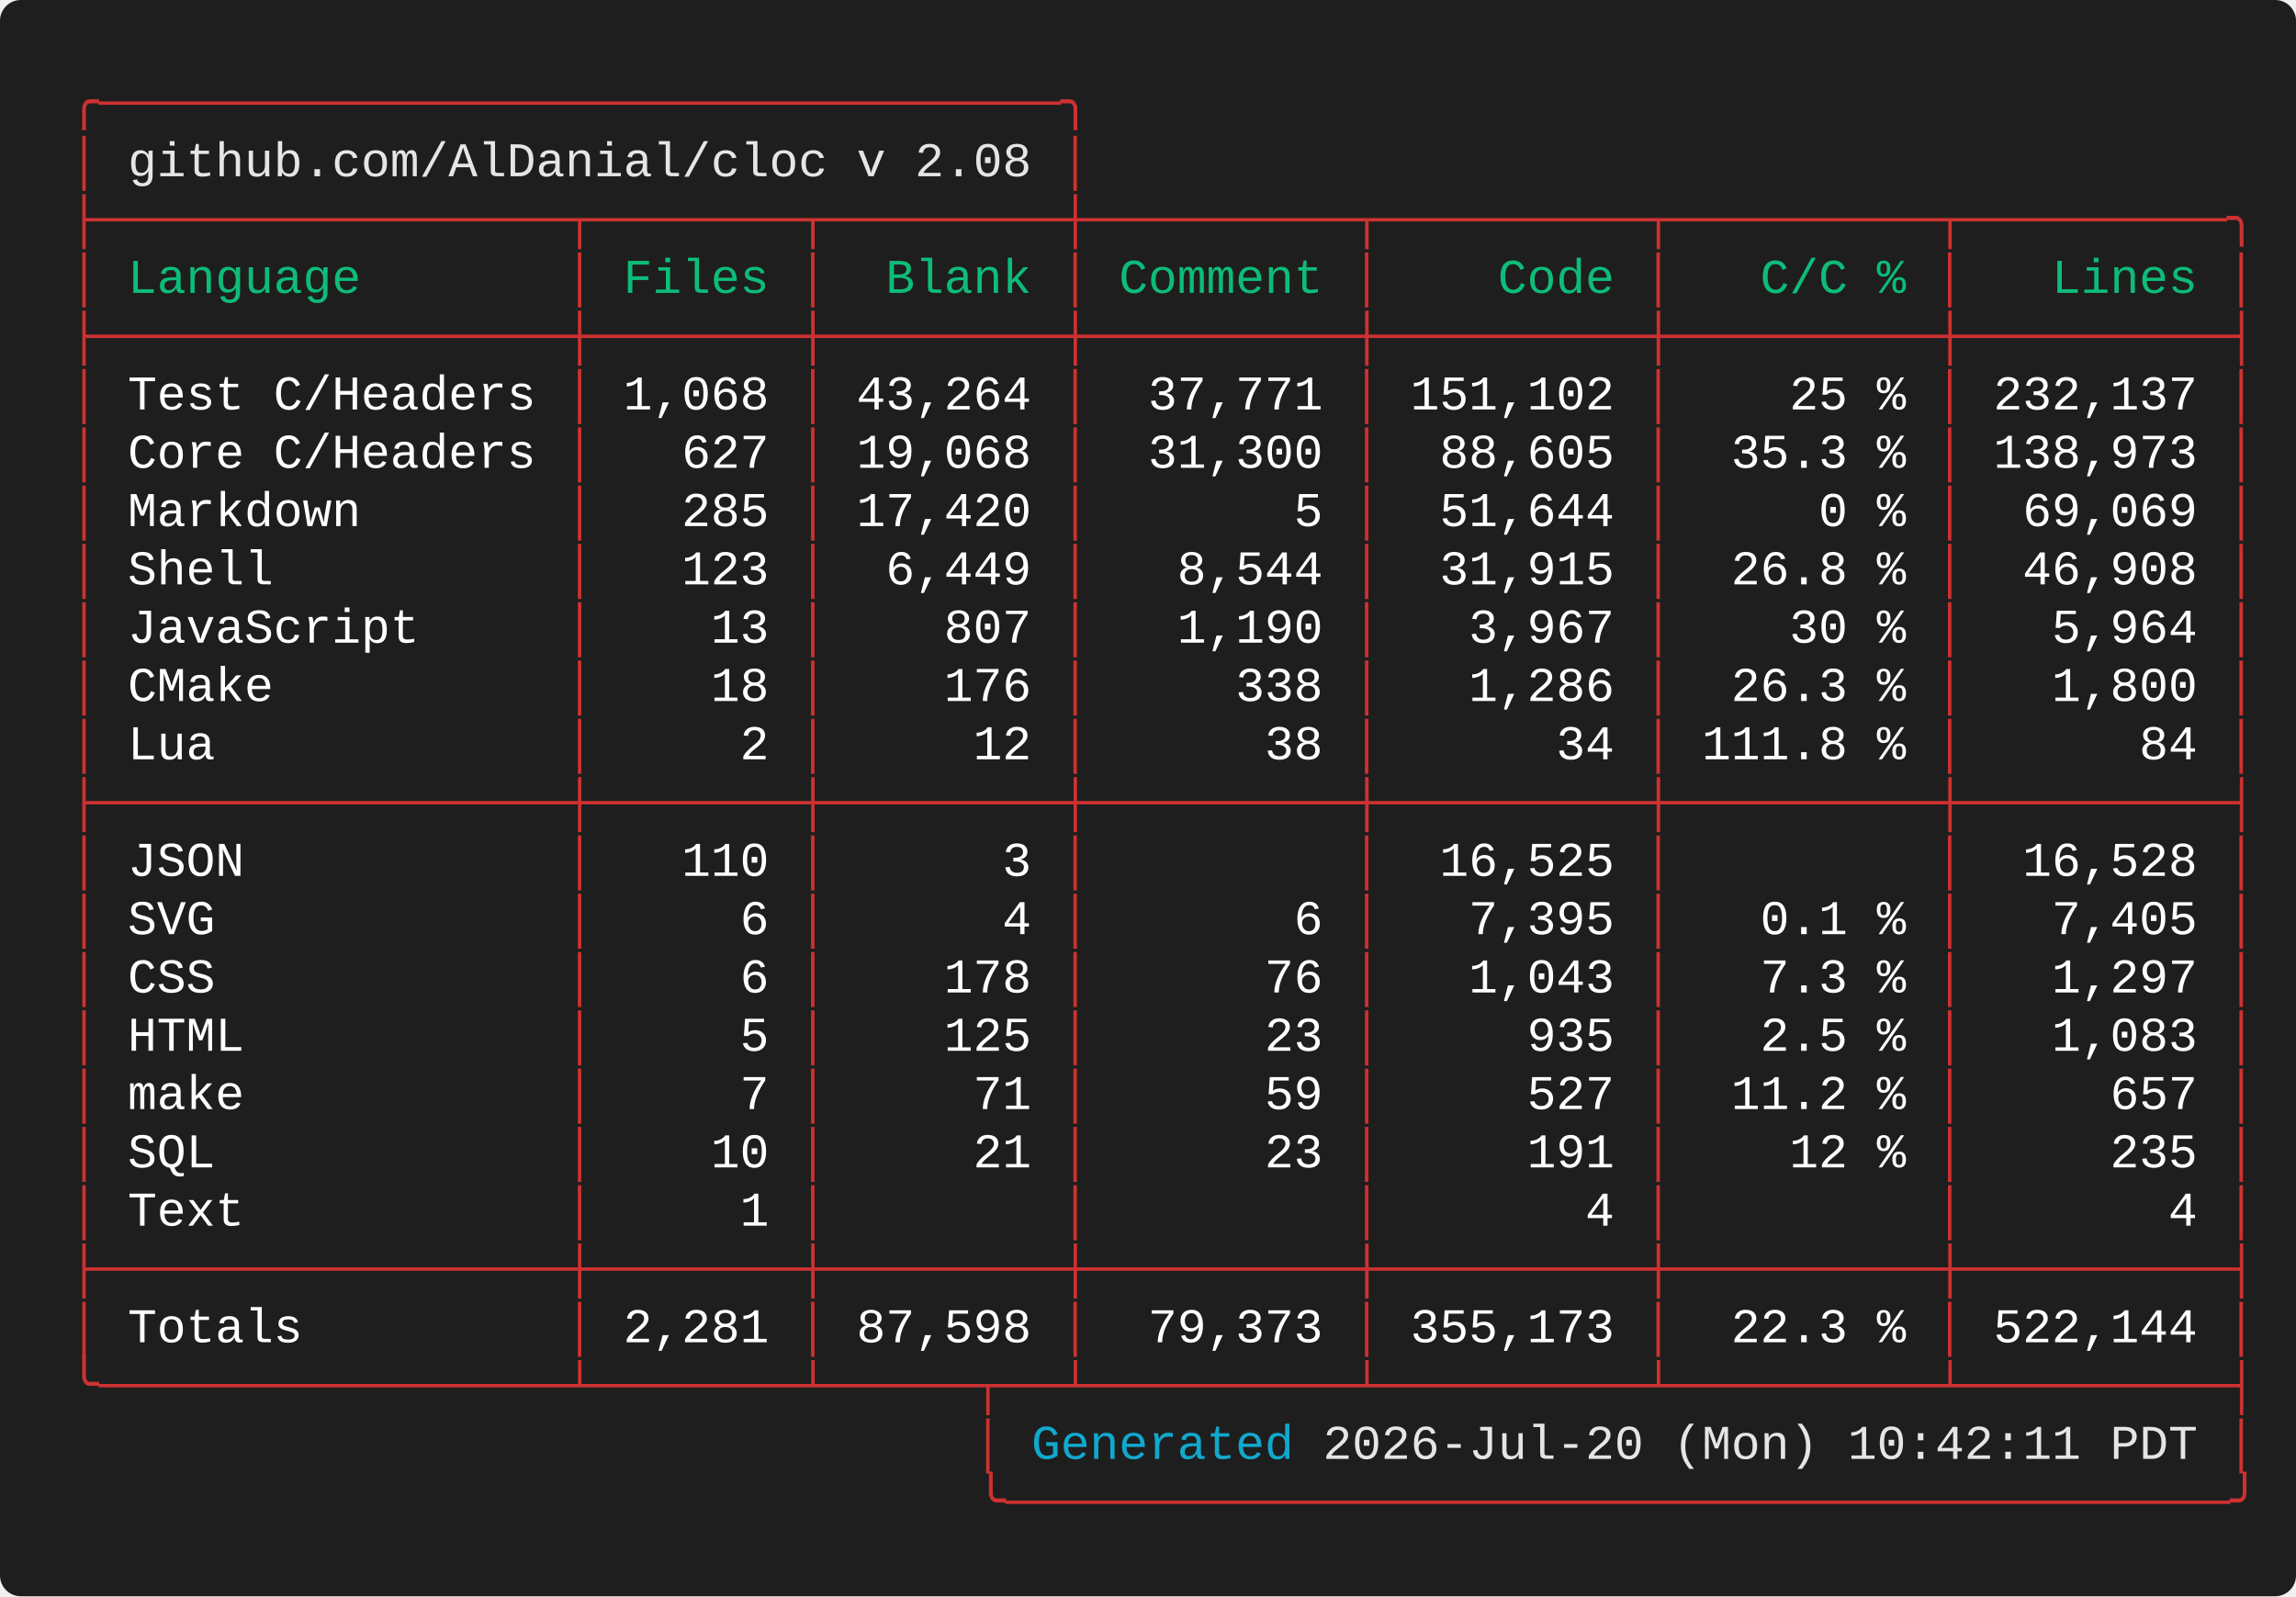
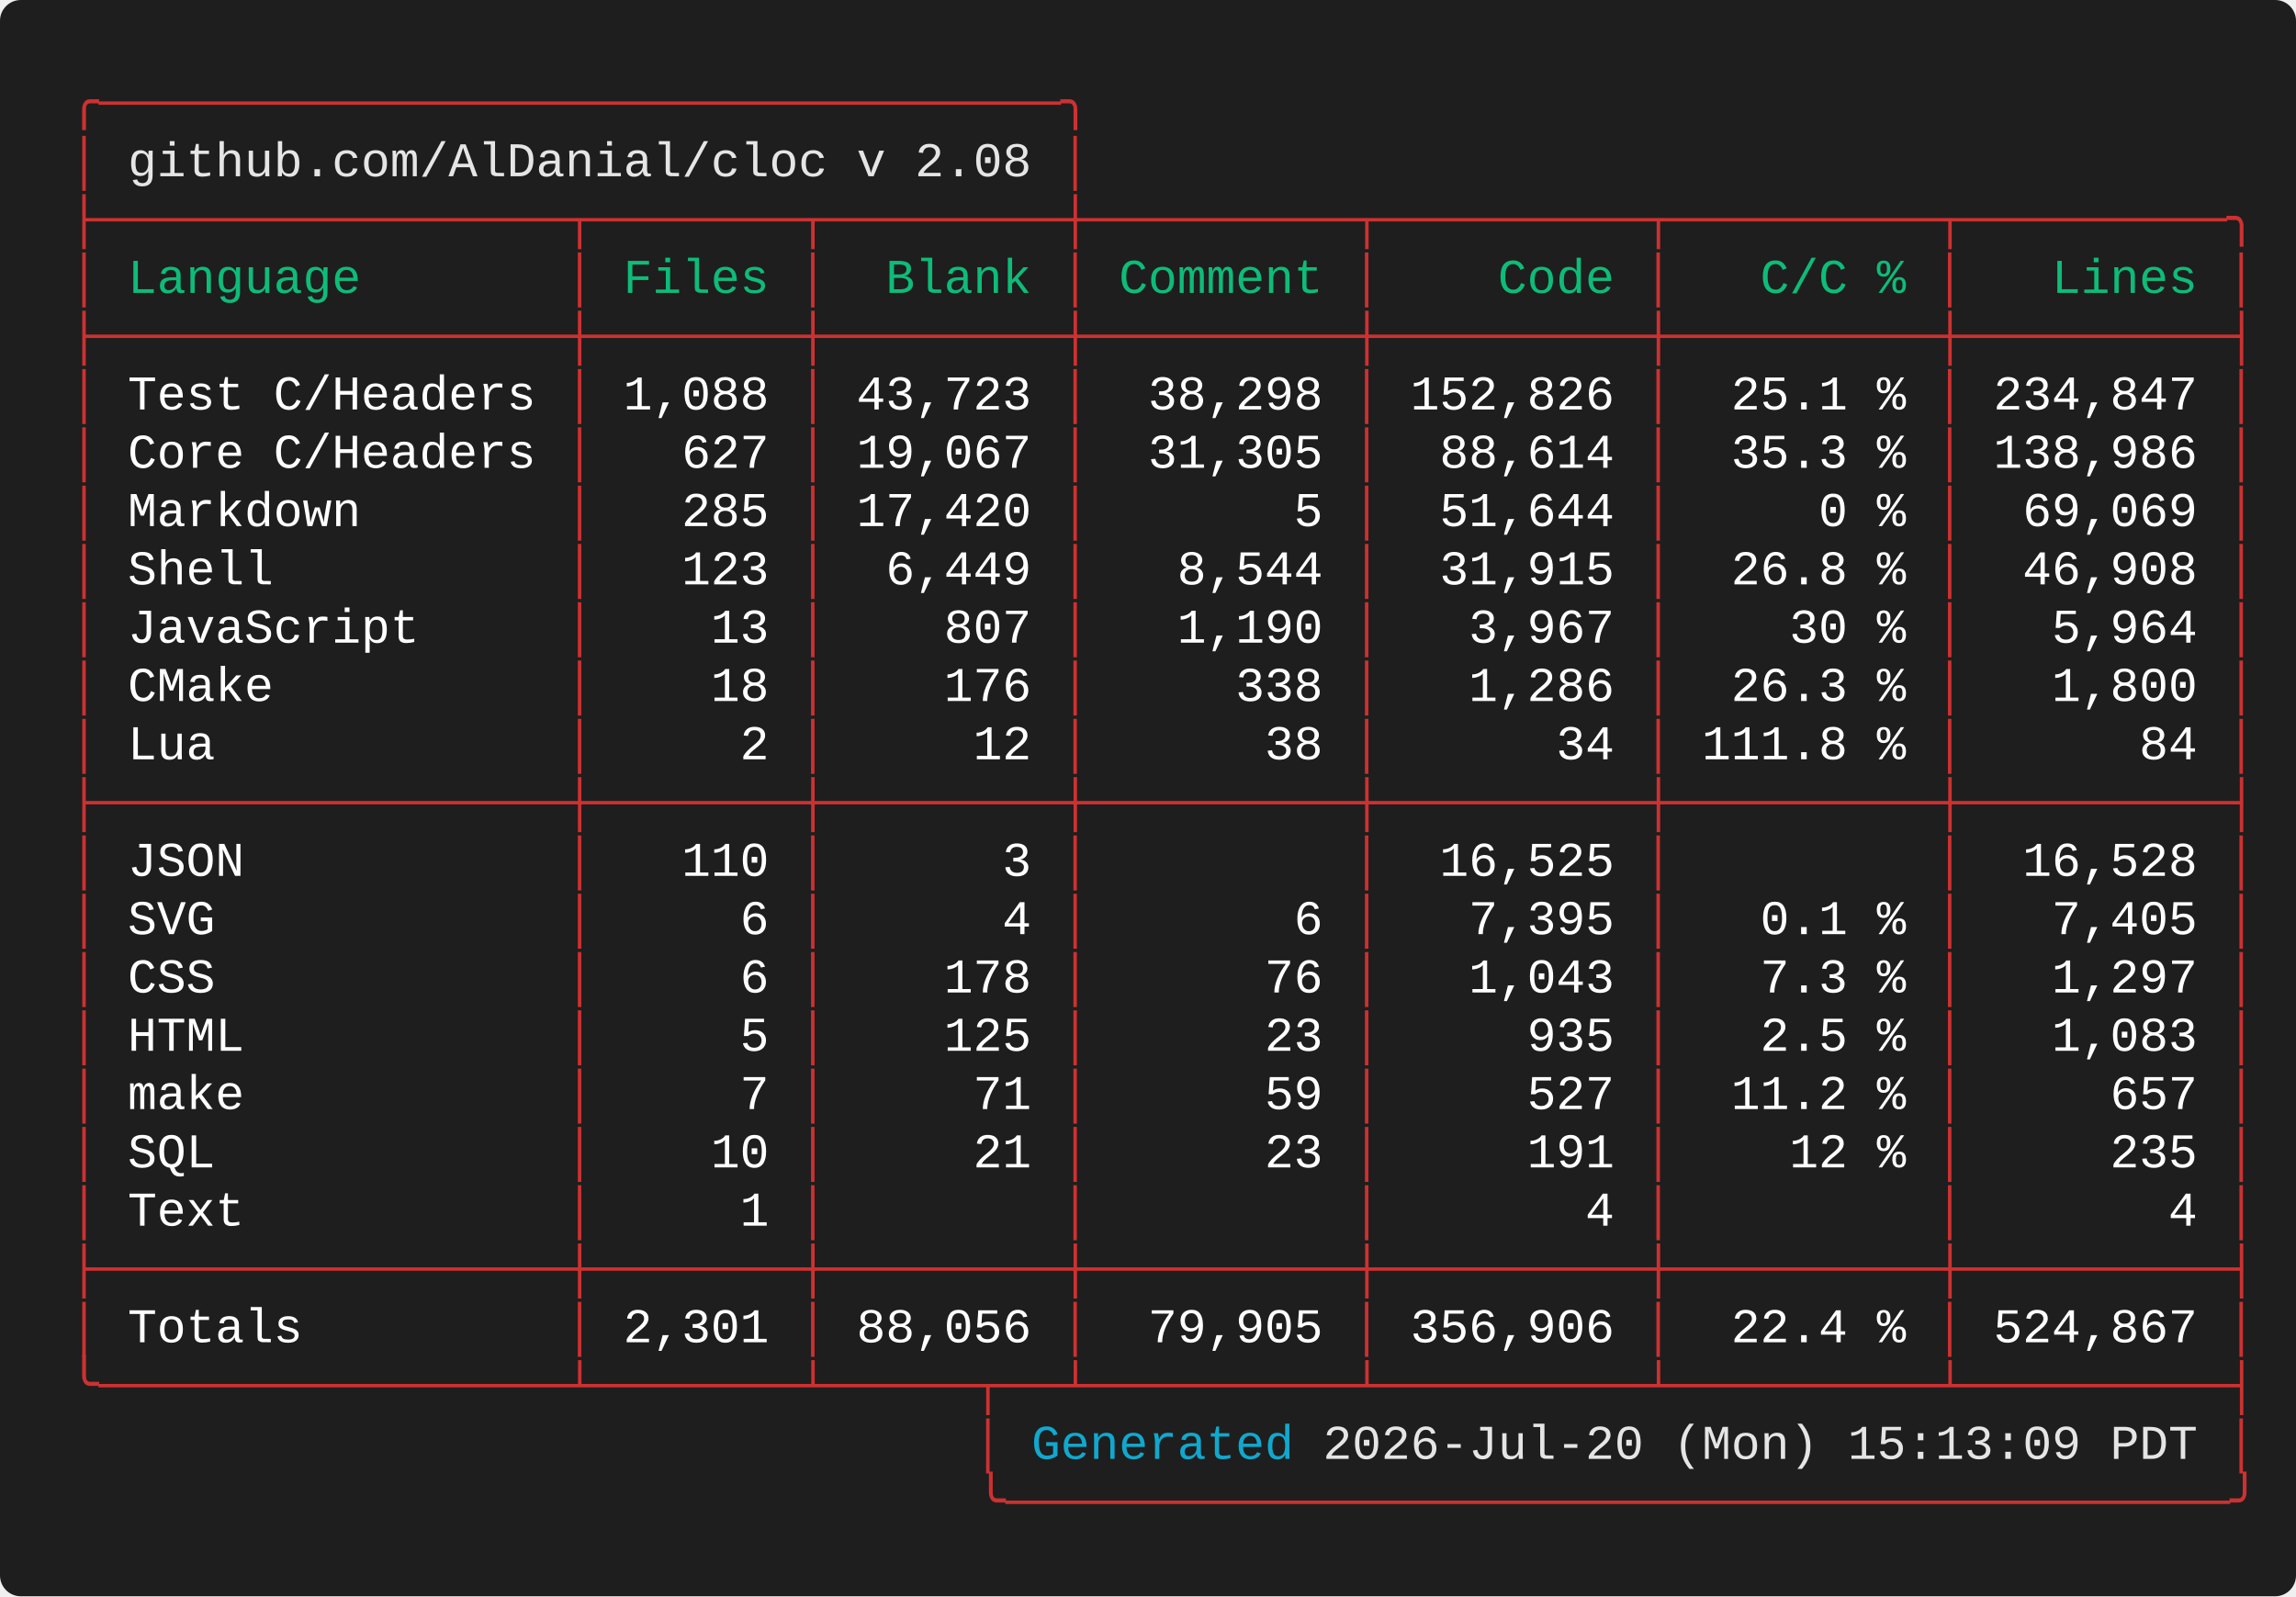
<svg xmlns="http://www.w3.org/2000/svg" width="661.60" height="460.00" viewBox="0 0 661.60 460.00">
  <defs>
    <style type="text/css">.terminal-text { font-family: 'Vanadium Mono Semi-Extended', 'Consolas', 'Monaco', 'Courier New', monospace; }</style>
  </defs>
  <rect width="100%" height="100%" fill="#1e1e1e" rx="6" />
  <text x="20.00" y="34.00" font-size="14" class="terminal-text" xml:space="preserve" textLength="294.00" lengthAdjust="spacingAndGlyphs" fill="#cd3131">╭─────────────────────────────────╮</text>
  <text x="20.00" y="50.80" font-size="14" class="terminal-text" xml:space="preserve" textLength="16.80" lengthAdjust="spacingAndGlyphs" fill="#cd3131">│ </text>
  <text x="36.80" y="50.80" font-size="14" class="terminal-text" xml:space="preserve" textLength="260.40" lengthAdjust="spacingAndGlyphs" fill="#e5e5e5">github.com/AlDanial/cloc v 2.08</text>
  <text x="297.20" y="50.80" font-size="14" class="terminal-text" xml:space="preserve" textLength="8.40" lengthAdjust="spacingAndGlyphs" fill="#ffffff"> </text>
  <text x="305.60" y="50.80" font-size="14" class="terminal-text" xml:space="preserve" textLength="8.40" lengthAdjust="spacingAndGlyphs" fill="#cd3131">│</text>
  <text x="20.00" y="67.60" font-size="14" class="terminal-text" xml:space="preserve" textLength="630.00" lengthAdjust="spacingAndGlyphs" fill="#cd3131">├────────────────┬───────┬────────┼─────────┬─────────┬─────────┬─────────╮</text>
  <text x="20.00" y="84.40" font-size="14" class="terminal-text" xml:space="preserve" textLength="8.40" lengthAdjust="spacingAndGlyphs" fill="#cd3131">│</text>
  <text x="28.40" y="84.40" font-size="14" class="terminal-text" xml:space="preserve" textLength="134.40" lengthAdjust="spacingAndGlyphs" fill="#0dbc79"> Language       </text>
  <text x="162.80" y="84.40" font-size="14" class="terminal-text" xml:space="preserve" textLength="8.40" lengthAdjust="spacingAndGlyphs" fill="#cd3131">│</text>
  <text x="171.20" y="84.40" font-size="14" class="terminal-text" xml:space="preserve" textLength="58.80" lengthAdjust="spacingAndGlyphs" fill="#0dbc79"> Files </text>
  <text x="230.00" y="84.40" font-size="14" class="terminal-text" xml:space="preserve" textLength="8.40" lengthAdjust="spacingAndGlyphs" fill="#cd3131">│</text>
  <text x="238.40" y="84.40" font-size="14" class="terminal-text" xml:space="preserve" textLength="67.20" lengthAdjust="spacingAndGlyphs" fill="#0dbc79">  Blank </text>
  <text x="305.60" y="84.40" font-size="14" class="terminal-text" xml:space="preserve" textLength="8.40" lengthAdjust="spacingAndGlyphs" fill="#cd3131">│</text>
  <text x="314.00" y="84.40" font-size="14" class="terminal-text" xml:space="preserve" textLength="75.60" lengthAdjust="spacingAndGlyphs" fill="#0dbc79"> Comment </text>
  <text x="389.60" y="84.40" font-size="14" class="terminal-text" xml:space="preserve" textLength="8.40" lengthAdjust="spacingAndGlyphs" fill="#cd3131">│</text>
  <text x="398.00" y="84.40" font-size="14" class="terminal-text" xml:space="preserve" textLength="75.60" lengthAdjust="spacingAndGlyphs" fill="#0dbc79">    Code </text>
  <text x="473.60" y="84.40" font-size="14" class="terminal-text" xml:space="preserve" textLength="8.40" lengthAdjust="spacingAndGlyphs" fill="#cd3131">│</text>
  <text x="482.00" y="84.40" font-size="14" class="terminal-text" xml:space="preserve" textLength="75.60" lengthAdjust="spacingAndGlyphs" fill="#0dbc79">   C/C % </text>
  <text x="557.60" y="84.40" font-size="14" class="terminal-text" xml:space="preserve" textLength="8.40" lengthAdjust="spacingAndGlyphs" fill="#cd3131">│</text>
  <text x="566.00" y="84.40" font-size="14" class="terminal-text" xml:space="preserve" textLength="75.60" lengthAdjust="spacingAndGlyphs" fill="#0dbc79">   Lines </text>
  <text x="641.60" y="84.40" font-size="14" class="terminal-text" xml:space="preserve" textLength="8.40" lengthAdjust="spacingAndGlyphs" fill="#cd3131">│</text>
  <text x="20.00" y="101.20" font-size="14" class="terminal-text" xml:space="preserve" textLength="630.00" lengthAdjust="spacingAndGlyphs" fill="#cd3131">├────────────────┼───────┼────────┼─────────┼─────────┼─────────┼─────────┤</text>
  <text x="20.00" y="118.00" font-size="14" class="terminal-text" xml:space="preserve" textLength="8.40" lengthAdjust="spacingAndGlyphs" fill="#cd3131">│</text>
  <text x="28.40" y="118.00" font-size="14" class="terminal-text" xml:space="preserve" textLength="134.40" lengthAdjust="spacingAndGlyphs" fill="#ffffff"> Test C/Headers </text>
  <text x="162.80" y="118.00" font-size="14" class="terminal-text" xml:space="preserve" textLength="8.40" lengthAdjust="spacingAndGlyphs" fill="#cd3131">│</text>
-   <text x="171.20" y="118.00" font-size="14" class="terminal-text" xml:space="preserve" textLength="58.80" lengthAdjust="spacingAndGlyphs" fill="#ffffff"> 1,068 </text>
+   <text x="171.20" y="118.00" font-size="14" class="terminal-text" xml:space="preserve" textLength="58.80" lengthAdjust="spacingAndGlyphs" fill="#ffffff"> 1,088 </text>
  <text x="230.00" y="118.00" font-size="14" class="terminal-text" xml:space="preserve" textLength="8.40" lengthAdjust="spacingAndGlyphs" fill="#cd3131">│</text>
-   <text x="238.40" y="118.00" font-size="14" class="terminal-text" xml:space="preserve" textLength="67.20" lengthAdjust="spacingAndGlyphs" fill="#ffffff"> 43,264 </text>
+   <text x="238.40" y="118.00" font-size="14" class="terminal-text" xml:space="preserve" textLength="67.20" lengthAdjust="spacingAndGlyphs" fill="#ffffff"> 43,723 </text>
  <text x="305.60" y="118.00" font-size="14" class="terminal-text" xml:space="preserve" textLength="8.40" lengthAdjust="spacingAndGlyphs" fill="#cd3131">│</text>
-   <text x="314.00" y="118.00" font-size="14" class="terminal-text" xml:space="preserve" textLength="75.60" lengthAdjust="spacingAndGlyphs" fill="#ffffff">  37,771 </text>
+   <text x="314.00" y="118.00" font-size="14" class="terminal-text" xml:space="preserve" textLength="75.60" lengthAdjust="spacingAndGlyphs" fill="#ffffff">  38,298 </text>
  <text x="389.60" y="118.00" font-size="14" class="terminal-text" xml:space="preserve" textLength="8.40" lengthAdjust="spacingAndGlyphs" fill="#cd3131">│</text>
-   <text x="398.00" y="118.00" font-size="14" class="terminal-text" xml:space="preserve" textLength="75.60" lengthAdjust="spacingAndGlyphs" fill="#ffffff"> 151,102 </text>
+   <text x="398.00" y="118.00" font-size="14" class="terminal-text" xml:space="preserve" textLength="75.60" lengthAdjust="spacingAndGlyphs" fill="#ffffff"> 152,826 </text>
  <text x="473.60" y="118.00" font-size="14" class="terminal-text" xml:space="preserve" textLength="8.40" lengthAdjust="spacingAndGlyphs" fill="#cd3131">│</text>
-   <text x="482.00" y="118.00" font-size="14" class="terminal-text" xml:space="preserve" textLength="75.60" lengthAdjust="spacingAndGlyphs" fill="#ffffff">    25 % </text>
+   <text x="482.00" y="118.00" font-size="14" class="terminal-text" xml:space="preserve" textLength="75.60" lengthAdjust="spacingAndGlyphs" fill="#ffffff">  25.1 % </text>
  <text x="557.60" y="118.00" font-size="14" class="terminal-text" xml:space="preserve" textLength="8.40" lengthAdjust="spacingAndGlyphs" fill="#cd3131">│</text>
-   <text x="566.00" y="118.00" font-size="14" class="terminal-text" xml:space="preserve" textLength="75.60" lengthAdjust="spacingAndGlyphs" fill="#ffffff"> 232,137 </text>
+   <text x="566.00" y="118.00" font-size="14" class="terminal-text" xml:space="preserve" textLength="75.60" lengthAdjust="spacingAndGlyphs" fill="#ffffff"> 234,847 </text>
  <text x="641.60" y="118.00" font-size="14" class="terminal-text" xml:space="preserve" textLength="8.40" lengthAdjust="spacingAndGlyphs" fill="#cd3131">│</text>
  <text x="20.00" y="134.80" font-size="14" class="terminal-text" xml:space="preserve" textLength="8.40" lengthAdjust="spacingAndGlyphs" fill="#cd3131">│</text>
  <text x="28.40" y="134.80" font-size="14" class="terminal-text" xml:space="preserve" textLength="134.40" lengthAdjust="spacingAndGlyphs" fill="#ffffff"> Core C/Headers </text>
  <text x="162.80" y="134.80" font-size="14" class="terminal-text" xml:space="preserve" textLength="8.40" lengthAdjust="spacingAndGlyphs" fill="#cd3131">│</text>
  <text x="171.20" y="134.80" font-size="14" class="terminal-text" xml:space="preserve" textLength="58.80" lengthAdjust="spacingAndGlyphs" fill="#ffffff">   627 </text>
  <text x="230.00" y="134.80" font-size="14" class="terminal-text" xml:space="preserve" textLength="8.40" lengthAdjust="spacingAndGlyphs" fill="#cd3131">│</text>
-   <text x="238.40" y="134.80" font-size="14" class="terminal-text" xml:space="preserve" textLength="67.20" lengthAdjust="spacingAndGlyphs" fill="#ffffff"> 19,068 </text>
+   <text x="238.40" y="134.80" font-size="14" class="terminal-text" xml:space="preserve" textLength="67.20" lengthAdjust="spacingAndGlyphs" fill="#ffffff"> 19,067 </text>
  <text x="305.60" y="134.80" font-size="14" class="terminal-text" xml:space="preserve" textLength="8.40" lengthAdjust="spacingAndGlyphs" fill="#cd3131">│</text>
-   <text x="314.00" y="134.80" font-size="14" class="terminal-text" xml:space="preserve" textLength="75.60" lengthAdjust="spacingAndGlyphs" fill="#ffffff">  31,300 </text>
+   <text x="314.00" y="134.80" font-size="14" class="terminal-text" xml:space="preserve" textLength="75.60" lengthAdjust="spacingAndGlyphs" fill="#ffffff">  31,305 </text>
  <text x="389.60" y="134.80" font-size="14" class="terminal-text" xml:space="preserve" textLength="8.40" lengthAdjust="spacingAndGlyphs" fill="#cd3131">│</text>
-   <text x="398.00" y="134.80" font-size="14" class="terminal-text" xml:space="preserve" textLength="75.60" lengthAdjust="spacingAndGlyphs" fill="#ffffff">  88,605 </text>
+   <text x="398.00" y="134.80" font-size="14" class="terminal-text" xml:space="preserve" textLength="75.60" lengthAdjust="spacingAndGlyphs" fill="#ffffff">  88,614 </text>
  <text x="473.60" y="134.80" font-size="14" class="terminal-text" xml:space="preserve" textLength="8.40" lengthAdjust="spacingAndGlyphs" fill="#cd3131">│</text>
  <text x="482.00" y="134.80" font-size="14" class="terminal-text" xml:space="preserve" textLength="75.60" lengthAdjust="spacingAndGlyphs" fill="#ffffff">  35.3 % </text>
  <text x="557.60" y="134.80" font-size="14" class="terminal-text" xml:space="preserve" textLength="8.40" lengthAdjust="spacingAndGlyphs" fill="#cd3131">│</text>
-   <text x="566.00" y="134.80" font-size="14" class="terminal-text" xml:space="preserve" textLength="75.60" lengthAdjust="spacingAndGlyphs" fill="#ffffff"> 138,973 </text>
+   <text x="566.00" y="134.80" font-size="14" class="terminal-text" xml:space="preserve" textLength="75.60" lengthAdjust="spacingAndGlyphs" fill="#ffffff"> 138,986 </text>
  <text x="641.60" y="134.80" font-size="14" class="terminal-text" xml:space="preserve" textLength="8.40" lengthAdjust="spacingAndGlyphs" fill="#cd3131">│</text>
  <text x="20.00" y="151.60" font-size="14" class="terminal-text" xml:space="preserve" textLength="8.40" lengthAdjust="spacingAndGlyphs" fill="#cd3131">│</text>
  <text x="28.40" y="151.60" font-size="14" class="terminal-text" xml:space="preserve" textLength="134.40" lengthAdjust="spacingAndGlyphs" fill="#ffffff"> Markdown       </text>
  <text x="162.80" y="151.60" font-size="14" class="terminal-text" xml:space="preserve" textLength="8.40" lengthAdjust="spacingAndGlyphs" fill="#cd3131">│</text>
  <text x="171.20" y="151.60" font-size="14" class="terminal-text" xml:space="preserve" textLength="58.80" lengthAdjust="spacingAndGlyphs" fill="#ffffff">   285 </text>
  <text x="230.00" y="151.60" font-size="14" class="terminal-text" xml:space="preserve" textLength="8.40" lengthAdjust="spacingAndGlyphs" fill="#cd3131">│</text>
  <text x="238.40" y="151.60" font-size="14" class="terminal-text" xml:space="preserve" textLength="67.20" lengthAdjust="spacingAndGlyphs" fill="#ffffff"> 17,420 </text>
  <text x="305.60" y="151.60" font-size="14" class="terminal-text" xml:space="preserve" textLength="8.40" lengthAdjust="spacingAndGlyphs" fill="#cd3131">│</text>
  <text x="314.00" y="151.60" font-size="14" class="terminal-text" xml:space="preserve" textLength="75.60" lengthAdjust="spacingAndGlyphs" fill="#ffffff">       5 </text>
  <text x="389.60" y="151.60" font-size="14" class="terminal-text" xml:space="preserve" textLength="8.40" lengthAdjust="spacingAndGlyphs" fill="#cd3131">│</text>
  <text x="398.00" y="151.60" font-size="14" class="terminal-text" xml:space="preserve" textLength="75.60" lengthAdjust="spacingAndGlyphs" fill="#ffffff">  51,644 </text>
  <text x="473.60" y="151.60" font-size="14" class="terminal-text" xml:space="preserve" textLength="8.40" lengthAdjust="spacingAndGlyphs" fill="#cd3131">│</text>
  <text x="482.00" y="151.60" font-size="14" class="terminal-text" xml:space="preserve" textLength="75.60" lengthAdjust="spacingAndGlyphs" fill="#ffffff">     0 % </text>
  <text x="557.60" y="151.60" font-size="14" class="terminal-text" xml:space="preserve" textLength="8.40" lengthAdjust="spacingAndGlyphs" fill="#cd3131">│</text>
  <text x="566.00" y="151.60" font-size="14" class="terminal-text" xml:space="preserve" textLength="75.60" lengthAdjust="spacingAndGlyphs" fill="#ffffff">  69,069 </text>
  <text x="641.60" y="151.60" font-size="14" class="terminal-text" xml:space="preserve" textLength="8.40" lengthAdjust="spacingAndGlyphs" fill="#cd3131">│</text>
  <text x="20.00" y="168.40" font-size="14" class="terminal-text" xml:space="preserve" textLength="8.40" lengthAdjust="spacingAndGlyphs" fill="#cd3131">│</text>
  <text x="28.40" y="168.40" font-size="14" class="terminal-text" xml:space="preserve" textLength="134.40" lengthAdjust="spacingAndGlyphs" fill="#ffffff"> Shell          </text>
  <text x="162.80" y="168.40" font-size="14" class="terminal-text" xml:space="preserve" textLength="8.40" lengthAdjust="spacingAndGlyphs" fill="#cd3131">│</text>
  <text x="171.20" y="168.40" font-size="14" class="terminal-text" xml:space="preserve" textLength="58.80" lengthAdjust="spacingAndGlyphs" fill="#ffffff">   123 </text>
  <text x="230.00" y="168.40" font-size="14" class="terminal-text" xml:space="preserve" textLength="8.40" lengthAdjust="spacingAndGlyphs" fill="#cd3131">│</text>
  <text x="238.40" y="168.40" font-size="14" class="terminal-text" xml:space="preserve" textLength="67.20" lengthAdjust="spacingAndGlyphs" fill="#ffffff">  6,449 </text>
  <text x="305.60" y="168.40" font-size="14" class="terminal-text" xml:space="preserve" textLength="8.40" lengthAdjust="spacingAndGlyphs" fill="#cd3131">│</text>
  <text x="314.00" y="168.40" font-size="14" class="terminal-text" xml:space="preserve" textLength="75.60" lengthAdjust="spacingAndGlyphs" fill="#ffffff">   8,544 </text>
  <text x="389.60" y="168.40" font-size="14" class="terminal-text" xml:space="preserve" textLength="8.40" lengthAdjust="spacingAndGlyphs" fill="#cd3131">│</text>
  <text x="398.00" y="168.40" font-size="14" class="terminal-text" xml:space="preserve" textLength="75.60" lengthAdjust="spacingAndGlyphs" fill="#ffffff">  31,915 </text>
  <text x="473.60" y="168.40" font-size="14" class="terminal-text" xml:space="preserve" textLength="8.40" lengthAdjust="spacingAndGlyphs" fill="#cd3131">│</text>
  <text x="482.00" y="168.40" font-size="14" class="terminal-text" xml:space="preserve" textLength="75.60" lengthAdjust="spacingAndGlyphs" fill="#ffffff">  26.8 % </text>
  <text x="557.60" y="168.40" font-size="14" class="terminal-text" xml:space="preserve" textLength="8.40" lengthAdjust="spacingAndGlyphs" fill="#cd3131">│</text>
  <text x="566.00" y="168.40" font-size="14" class="terminal-text" xml:space="preserve" textLength="75.60" lengthAdjust="spacingAndGlyphs" fill="#ffffff">  46,908 </text>
  <text x="641.60" y="168.40" font-size="14" class="terminal-text" xml:space="preserve" textLength="8.40" lengthAdjust="spacingAndGlyphs" fill="#cd3131">│</text>
  <text x="20.00" y="185.20" font-size="14" class="terminal-text" xml:space="preserve" textLength="8.40" lengthAdjust="spacingAndGlyphs" fill="#cd3131">│</text>
  <text x="28.40" y="185.20" font-size="14" class="terminal-text" xml:space="preserve" textLength="134.40" lengthAdjust="spacingAndGlyphs" fill="#ffffff"> JavaScript     </text>
  <text x="162.80" y="185.20" font-size="14" class="terminal-text" xml:space="preserve" textLength="8.40" lengthAdjust="spacingAndGlyphs" fill="#cd3131">│</text>
  <text x="171.20" y="185.20" font-size="14" class="terminal-text" xml:space="preserve" textLength="58.80" lengthAdjust="spacingAndGlyphs" fill="#ffffff">    13 </text>
  <text x="230.00" y="185.20" font-size="14" class="terminal-text" xml:space="preserve" textLength="8.40" lengthAdjust="spacingAndGlyphs" fill="#cd3131">│</text>
  <text x="238.40" y="185.20" font-size="14" class="terminal-text" xml:space="preserve" textLength="67.20" lengthAdjust="spacingAndGlyphs" fill="#ffffff">    807 </text>
  <text x="305.60" y="185.20" font-size="14" class="terminal-text" xml:space="preserve" textLength="8.40" lengthAdjust="spacingAndGlyphs" fill="#cd3131">│</text>
  <text x="314.00" y="185.20" font-size="14" class="terminal-text" xml:space="preserve" textLength="75.60" lengthAdjust="spacingAndGlyphs" fill="#ffffff">   1,190 </text>
  <text x="389.60" y="185.20" font-size="14" class="terminal-text" xml:space="preserve" textLength="8.40" lengthAdjust="spacingAndGlyphs" fill="#cd3131">│</text>
  <text x="398.00" y="185.20" font-size="14" class="terminal-text" xml:space="preserve" textLength="75.60" lengthAdjust="spacingAndGlyphs" fill="#ffffff">   3,967 </text>
  <text x="473.60" y="185.20" font-size="14" class="terminal-text" xml:space="preserve" textLength="8.40" lengthAdjust="spacingAndGlyphs" fill="#cd3131">│</text>
  <text x="482.00" y="185.20" font-size="14" class="terminal-text" xml:space="preserve" textLength="75.60" lengthAdjust="spacingAndGlyphs" fill="#ffffff">    30 % </text>
  <text x="557.60" y="185.20" font-size="14" class="terminal-text" xml:space="preserve" textLength="8.40" lengthAdjust="spacingAndGlyphs" fill="#cd3131">│</text>
  <text x="566.00" y="185.20" font-size="14" class="terminal-text" xml:space="preserve" textLength="75.60" lengthAdjust="spacingAndGlyphs" fill="#ffffff">   5,964 </text>
  <text x="641.60" y="185.20" font-size="14" class="terminal-text" xml:space="preserve" textLength="8.40" lengthAdjust="spacingAndGlyphs" fill="#cd3131">│</text>
  <text x="20.00" y="202.00" font-size="14" class="terminal-text" xml:space="preserve" textLength="8.40" lengthAdjust="spacingAndGlyphs" fill="#cd3131">│</text>
  <text x="28.40" y="202.00" font-size="14" class="terminal-text" xml:space="preserve" textLength="134.40" lengthAdjust="spacingAndGlyphs" fill="#ffffff"> CMake          </text>
  <text x="162.80" y="202.00" font-size="14" class="terminal-text" xml:space="preserve" textLength="8.40" lengthAdjust="spacingAndGlyphs" fill="#cd3131">│</text>
  <text x="171.20" y="202.00" font-size="14" class="terminal-text" xml:space="preserve" textLength="58.80" lengthAdjust="spacingAndGlyphs" fill="#ffffff">    18 </text>
  <text x="230.00" y="202.00" font-size="14" class="terminal-text" xml:space="preserve" textLength="8.40" lengthAdjust="spacingAndGlyphs" fill="#cd3131">│</text>
  <text x="238.40" y="202.00" font-size="14" class="terminal-text" xml:space="preserve" textLength="67.20" lengthAdjust="spacingAndGlyphs" fill="#ffffff">    176 </text>
  <text x="305.60" y="202.00" font-size="14" class="terminal-text" xml:space="preserve" textLength="8.40" lengthAdjust="spacingAndGlyphs" fill="#cd3131">│</text>
  <text x="314.00" y="202.00" font-size="14" class="terminal-text" xml:space="preserve" textLength="75.60" lengthAdjust="spacingAndGlyphs" fill="#ffffff">     338 </text>
  <text x="389.60" y="202.00" font-size="14" class="terminal-text" xml:space="preserve" textLength="8.40" lengthAdjust="spacingAndGlyphs" fill="#cd3131">│</text>
  <text x="398.00" y="202.00" font-size="14" class="terminal-text" xml:space="preserve" textLength="75.60" lengthAdjust="spacingAndGlyphs" fill="#ffffff">   1,286 </text>
  <text x="473.60" y="202.00" font-size="14" class="terminal-text" xml:space="preserve" textLength="8.40" lengthAdjust="spacingAndGlyphs" fill="#cd3131">│</text>
  <text x="482.00" y="202.00" font-size="14" class="terminal-text" xml:space="preserve" textLength="75.60" lengthAdjust="spacingAndGlyphs" fill="#ffffff">  26.3 % </text>
  <text x="557.60" y="202.00" font-size="14" class="terminal-text" xml:space="preserve" textLength="8.40" lengthAdjust="spacingAndGlyphs" fill="#cd3131">│</text>
  <text x="566.00" y="202.00" font-size="14" class="terminal-text" xml:space="preserve" textLength="75.60" lengthAdjust="spacingAndGlyphs" fill="#ffffff">   1,800 </text>
  <text x="641.60" y="202.00" font-size="14" class="terminal-text" xml:space="preserve" textLength="8.40" lengthAdjust="spacingAndGlyphs" fill="#cd3131">│</text>
  <text x="20.00" y="218.80" font-size="14" class="terminal-text" xml:space="preserve" textLength="8.40" lengthAdjust="spacingAndGlyphs" fill="#cd3131">│</text>
  <text x="28.40" y="218.80" font-size="14" class="terminal-text" xml:space="preserve" textLength="134.40" lengthAdjust="spacingAndGlyphs" fill="#ffffff"> Lua            </text>
  <text x="162.80" y="218.80" font-size="14" class="terminal-text" xml:space="preserve" textLength="8.40" lengthAdjust="spacingAndGlyphs" fill="#cd3131">│</text>
  <text x="171.20" y="218.80" font-size="14" class="terminal-text" xml:space="preserve" textLength="58.80" lengthAdjust="spacingAndGlyphs" fill="#ffffff">     2 </text>
  <text x="230.00" y="218.80" font-size="14" class="terminal-text" xml:space="preserve" textLength="8.40" lengthAdjust="spacingAndGlyphs" fill="#cd3131">│</text>
  <text x="238.40" y="218.80" font-size="14" class="terminal-text" xml:space="preserve" textLength="67.20" lengthAdjust="spacingAndGlyphs" fill="#ffffff">     12 </text>
  <text x="305.60" y="218.80" font-size="14" class="terminal-text" xml:space="preserve" textLength="8.40" lengthAdjust="spacingAndGlyphs" fill="#cd3131">│</text>
  <text x="314.00" y="218.80" font-size="14" class="terminal-text" xml:space="preserve" textLength="75.60" lengthAdjust="spacingAndGlyphs" fill="#ffffff">      38 </text>
  <text x="389.60" y="218.80" font-size="14" class="terminal-text" xml:space="preserve" textLength="8.40" lengthAdjust="spacingAndGlyphs" fill="#cd3131">│</text>
  <text x="398.00" y="218.80" font-size="14" class="terminal-text" xml:space="preserve" textLength="75.60" lengthAdjust="spacingAndGlyphs" fill="#ffffff">      34 </text>
  <text x="473.60" y="218.80" font-size="14" class="terminal-text" xml:space="preserve" textLength="8.40" lengthAdjust="spacingAndGlyphs" fill="#cd3131">│</text>
  <text x="482.00" y="218.80" font-size="14" class="terminal-text" xml:space="preserve" textLength="75.60" lengthAdjust="spacingAndGlyphs" fill="#ffffff"> 111.8 % </text>
  <text x="557.60" y="218.80" font-size="14" class="terminal-text" xml:space="preserve" textLength="8.40" lengthAdjust="spacingAndGlyphs" fill="#cd3131">│</text>
  <text x="566.00" y="218.80" font-size="14" class="terminal-text" xml:space="preserve" textLength="75.60" lengthAdjust="spacingAndGlyphs" fill="#ffffff">      84 </text>
  <text x="641.60" y="218.80" font-size="14" class="terminal-text" xml:space="preserve" textLength="8.40" lengthAdjust="spacingAndGlyphs" fill="#cd3131">│</text>
  <text x="20.00" y="235.60" font-size="14" class="terminal-text" xml:space="preserve" textLength="630.00" lengthAdjust="spacingAndGlyphs" fill="#cd3131">├────────────────┼───────┼────────┼─────────┼─────────┼─────────┼─────────┤</text>
  <text x="20.00" y="252.40" font-size="14" class="terminal-text" xml:space="preserve" textLength="8.40" lengthAdjust="spacingAndGlyphs" fill="#cd3131">│</text>
  <text x="28.40" y="252.40" font-size="14" class="terminal-text" xml:space="preserve" textLength="134.40" lengthAdjust="spacingAndGlyphs" fill="#ffffff"> JSON           </text>
  <text x="162.80" y="252.40" font-size="14" class="terminal-text" xml:space="preserve" textLength="8.40" lengthAdjust="spacingAndGlyphs" fill="#cd3131">│</text>
  <text x="171.20" y="252.40" font-size="14" class="terminal-text" xml:space="preserve" textLength="58.80" lengthAdjust="spacingAndGlyphs" fill="#ffffff">   110 </text>
  <text x="230.00" y="252.40" font-size="14" class="terminal-text" xml:space="preserve" textLength="8.40" lengthAdjust="spacingAndGlyphs" fill="#cd3131">│</text>
  <text x="238.40" y="252.40" font-size="14" class="terminal-text" xml:space="preserve" textLength="67.20" lengthAdjust="spacingAndGlyphs" fill="#ffffff">      3 </text>
  <text x="305.60" y="252.40" font-size="14" class="terminal-text" xml:space="preserve" textLength="8.40" lengthAdjust="spacingAndGlyphs" fill="#cd3131">│</text>
  <text x="314.00" y="252.40" font-size="14" class="terminal-text" xml:space="preserve" textLength="75.60" lengthAdjust="spacingAndGlyphs" fill="#ffffff">         </text>
  <text x="389.60" y="252.40" font-size="14" class="terminal-text" xml:space="preserve" textLength="8.40" lengthAdjust="spacingAndGlyphs" fill="#cd3131">│</text>
  <text x="398.00" y="252.40" font-size="14" class="terminal-text" xml:space="preserve" textLength="75.60" lengthAdjust="spacingAndGlyphs" fill="#ffffff">  16,525 </text>
  <text x="473.60" y="252.40" font-size="14" class="terminal-text" xml:space="preserve" textLength="8.40" lengthAdjust="spacingAndGlyphs" fill="#cd3131">│</text>
  <text x="482.00" y="252.40" font-size="14" class="terminal-text" xml:space="preserve" textLength="75.60" lengthAdjust="spacingAndGlyphs" fill="#ffffff">         </text>
  <text x="557.60" y="252.40" font-size="14" class="terminal-text" xml:space="preserve" textLength="8.40" lengthAdjust="spacingAndGlyphs" fill="#cd3131">│</text>
  <text x="566.00" y="252.40" font-size="14" class="terminal-text" xml:space="preserve" textLength="75.60" lengthAdjust="spacingAndGlyphs" fill="#ffffff">  16,528 </text>
  <text x="641.60" y="252.40" font-size="14" class="terminal-text" xml:space="preserve" textLength="8.40" lengthAdjust="spacingAndGlyphs" fill="#cd3131">│</text>
  <text x="20.00" y="269.20" font-size="14" class="terminal-text" xml:space="preserve" textLength="8.40" lengthAdjust="spacingAndGlyphs" fill="#cd3131">│</text>
  <text x="28.40" y="269.20" font-size="14" class="terminal-text" xml:space="preserve" textLength="134.40" lengthAdjust="spacingAndGlyphs" fill="#ffffff"> SVG            </text>
  <text x="162.80" y="269.20" font-size="14" class="terminal-text" xml:space="preserve" textLength="8.40" lengthAdjust="spacingAndGlyphs" fill="#cd3131">│</text>
  <text x="171.20" y="269.20" font-size="14" class="terminal-text" xml:space="preserve" textLength="58.80" lengthAdjust="spacingAndGlyphs" fill="#ffffff">     6 </text>
  <text x="230.00" y="269.20" font-size="14" class="terminal-text" xml:space="preserve" textLength="8.40" lengthAdjust="spacingAndGlyphs" fill="#cd3131">│</text>
  <text x="238.40" y="269.20" font-size="14" class="terminal-text" xml:space="preserve" textLength="67.20" lengthAdjust="spacingAndGlyphs" fill="#ffffff">      4 </text>
  <text x="305.60" y="269.20" font-size="14" class="terminal-text" xml:space="preserve" textLength="8.40" lengthAdjust="spacingAndGlyphs" fill="#cd3131">│</text>
  <text x="314.00" y="269.20" font-size="14" class="terminal-text" xml:space="preserve" textLength="75.60" lengthAdjust="spacingAndGlyphs" fill="#ffffff">       6 </text>
  <text x="389.60" y="269.20" font-size="14" class="terminal-text" xml:space="preserve" textLength="8.40" lengthAdjust="spacingAndGlyphs" fill="#cd3131">│</text>
  <text x="398.00" y="269.20" font-size="14" class="terminal-text" xml:space="preserve" textLength="75.60" lengthAdjust="spacingAndGlyphs" fill="#ffffff">   7,395 </text>
  <text x="473.60" y="269.20" font-size="14" class="terminal-text" xml:space="preserve" textLength="8.40" lengthAdjust="spacingAndGlyphs" fill="#cd3131">│</text>
  <text x="482.00" y="269.20" font-size="14" class="terminal-text" xml:space="preserve" textLength="75.60" lengthAdjust="spacingAndGlyphs" fill="#ffffff">   0.1 % </text>
  <text x="557.60" y="269.20" font-size="14" class="terminal-text" xml:space="preserve" textLength="8.40" lengthAdjust="spacingAndGlyphs" fill="#cd3131">│</text>
  <text x="566.00" y="269.20" font-size="14" class="terminal-text" xml:space="preserve" textLength="75.60" lengthAdjust="spacingAndGlyphs" fill="#ffffff">   7,405 </text>
  <text x="641.60" y="269.20" font-size="14" class="terminal-text" xml:space="preserve" textLength="8.40" lengthAdjust="spacingAndGlyphs" fill="#cd3131">│</text>
  <text x="20.00" y="286.00" font-size="14" class="terminal-text" xml:space="preserve" textLength="8.40" lengthAdjust="spacingAndGlyphs" fill="#cd3131">│</text>
  <text x="28.40" y="286.00" font-size="14" class="terminal-text" xml:space="preserve" textLength="134.40" lengthAdjust="spacingAndGlyphs" fill="#ffffff"> CSS            </text>
  <text x="162.80" y="286.00" font-size="14" class="terminal-text" xml:space="preserve" textLength="8.40" lengthAdjust="spacingAndGlyphs" fill="#cd3131">│</text>
  <text x="171.20" y="286.00" font-size="14" class="terminal-text" xml:space="preserve" textLength="58.80" lengthAdjust="spacingAndGlyphs" fill="#ffffff">     6 </text>
  <text x="230.00" y="286.00" font-size="14" class="terminal-text" xml:space="preserve" textLength="8.40" lengthAdjust="spacingAndGlyphs" fill="#cd3131">│</text>
  <text x="238.40" y="286.00" font-size="14" class="terminal-text" xml:space="preserve" textLength="67.20" lengthAdjust="spacingAndGlyphs" fill="#ffffff">    178 </text>
  <text x="305.60" y="286.00" font-size="14" class="terminal-text" xml:space="preserve" textLength="8.40" lengthAdjust="spacingAndGlyphs" fill="#cd3131">│</text>
  <text x="314.00" y="286.00" font-size="14" class="terminal-text" xml:space="preserve" textLength="75.60" lengthAdjust="spacingAndGlyphs" fill="#ffffff">      76 </text>
  <text x="389.60" y="286.00" font-size="14" class="terminal-text" xml:space="preserve" textLength="8.40" lengthAdjust="spacingAndGlyphs" fill="#cd3131">│</text>
  <text x="398.00" y="286.00" font-size="14" class="terminal-text" xml:space="preserve" textLength="75.60" lengthAdjust="spacingAndGlyphs" fill="#ffffff">   1,043 </text>
  <text x="473.60" y="286.00" font-size="14" class="terminal-text" xml:space="preserve" textLength="8.40" lengthAdjust="spacingAndGlyphs" fill="#cd3131">│</text>
  <text x="482.00" y="286.00" font-size="14" class="terminal-text" xml:space="preserve" textLength="75.60" lengthAdjust="spacingAndGlyphs" fill="#ffffff">   7.3 % </text>
  <text x="557.60" y="286.00" font-size="14" class="terminal-text" xml:space="preserve" textLength="8.40" lengthAdjust="spacingAndGlyphs" fill="#cd3131">│</text>
  <text x="566.00" y="286.00" font-size="14" class="terminal-text" xml:space="preserve" textLength="75.60" lengthAdjust="spacingAndGlyphs" fill="#ffffff">   1,297 </text>
  <text x="641.60" y="286.00" font-size="14" class="terminal-text" xml:space="preserve" textLength="8.40" lengthAdjust="spacingAndGlyphs" fill="#cd3131">│</text>
  <text x="20.00" y="302.80" font-size="14" class="terminal-text" xml:space="preserve" textLength="8.40" lengthAdjust="spacingAndGlyphs" fill="#cd3131">│</text>
  <text x="28.40" y="302.80" font-size="14" class="terminal-text" xml:space="preserve" textLength="134.40" lengthAdjust="spacingAndGlyphs" fill="#ffffff"> HTML           </text>
  <text x="162.80" y="302.80" font-size="14" class="terminal-text" xml:space="preserve" textLength="8.40" lengthAdjust="spacingAndGlyphs" fill="#cd3131">│</text>
  <text x="171.20" y="302.80" font-size="14" class="terminal-text" xml:space="preserve" textLength="58.80" lengthAdjust="spacingAndGlyphs" fill="#ffffff">     5 </text>
  <text x="230.00" y="302.80" font-size="14" class="terminal-text" xml:space="preserve" textLength="8.40" lengthAdjust="spacingAndGlyphs" fill="#cd3131">│</text>
  <text x="238.40" y="302.80" font-size="14" class="terminal-text" xml:space="preserve" textLength="67.20" lengthAdjust="spacingAndGlyphs" fill="#ffffff">    125 </text>
  <text x="305.60" y="302.80" font-size="14" class="terminal-text" xml:space="preserve" textLength="8.40" lengthAdjust="spacingAndGlyphs" fill="#cd3131">│</text>
  <text x="314.00" y="302.80" font-size="14" class="terminal-text" xml:space="preserve" textLength="75.60" lengthAdjust="spacingAndGlyphs" fill="#ffffff">      23 </text>
  <text x="389.60" y="302.80" font-size="14" class="terminal-text" xml:space="preserve" textLength="8.40" lengthAdjust="spacingAndGlyphs" fill="#cd3131">│</text>
  <text x="398.00" y="302.80" font-size="14" class="terminal-text" xml:space="preserve" textLength="75.60" lengthAdjust="spacingAndGlyphs" fill="#ffffff">     935 </text>
  <text x="473.60" y="302.80" font-size="14" class="terminal-text" xml:space="preserve" textLength="8.40" lengthAdjust="spacingAndGlyphs" fill="#cd3131">│</text>
  <text x="482.00" y="302.80" font-size="14" class="terminal-text" xml:space="preserve" textLength="75.60" lengthAdjust="spacingAndGlyphs" fill="#ffffff">   2.5 % </text>
  <text x="557.60" y="302.80" font-size="14" class="terminal-text" xml:space="preserve" textLength="8.40" lengthAdjust="spacingAndGlyphs" fill="#cd3131">│</text>
  <text x="566.00" y="302.80" font-size="14" class="terminal-text" xml:space="preserve" textLength="75.60" lengthAdjust="spacingAndGlyphs" fill="#ffffff">   1,083 </text>
  <text x="641.60" y="302.80" font-size="14" class="terminal-text" xml:space="preserve" textLength="8.40" lengthAdjust="spacingAndGlyphs" fill="#cd3131">│</text>
  <text x="20.00" y="319.60" font-size="14" class="terminal-text" xml:space="preserve" textLength="8.40" lengthAdjust="spacingAndGlyphs" fill="#cd3131">│</text>
  <text x="28.40" y="319.60" font-size="14" class="terminal-text" xml:space="preserve" textLength="134.40" lengthAdjust="spacingAndGlyphs" fill="#ffffff"> make           </text>
  <text x="162.80" y="319.60" font-size="14" class="terminal-text" xml:space="preserve" textLength="8.40" lengthAdjust="spacingAndGlyphs" fill="#cd3131">│</text>
  <text x="171.20" y="319.60" font-size="14" class="terminal-text" xml:space="preserve" textLength="58.80" lengthAdjust="spacingAndGlyphs" fill="#ffffff">     7 </text>
  <text x="230.00" y="319.60" font-size="14" class="terminal-text" xml:space="preserve" textLength="8.40" lengthAdjust="spacingAndGlyphs" fill="#cd3131">│</text>
  <text x="238.40" y="319.60" font-size="14" class="terminal-text" xml:space="preserve" textLength="67.20" lengthAdjust="spacingAndGlyphs" fill="#ffffff">     71 </text>
  <text x="305.60" y="319.60" font-size="14" class="terminal-text" xml:space="preserve" textLength="8.40" lengthAdjust="spacingAndGlyphs" fill="#cd3131">│</text>
  <text x="314.00" y="319.60" font-size="14" class="terminal-text" xml:space="preserve" textLength="75.60" lengthAdjust="spacingAndGlyphs" fill="#ffffff">      59 </text>
  <text x="389.60" y="319.60" font-size="14" class="terminal-text" xml:space="preserve" textLength="8.40" lengthAdjust="spacingAndGlyphs" fill="#cd3131">│</text>
  <text x="398.00" y="319.60" font-size="14" class="terminal-text" xml:space="preserve" textLength="75.60" lengthAdjust="spacingAndGlyphs" fill="#ffffff">     527 </text>
  <text x="473.60" y="319.60" font-size="14" class="terminal-text" xml:space="preserve" textLength="8.40" lengthAdjust="spacingAndGlyphs" fill="#cd3131">│</text>
  <text x="482.00" y="319.60" font-size="14" class="terminal-text" xml:space="preserve" textLength="75.60" lengthAdjust="spacingAndGlyphs" fill="#ffffff">  11.2 % </text>
  <text x="557.60" y="319.60" font-size="14" class="terminal-text" xml:space="preserve" textLength="8.40" lengthAdjust="spacingAndGlyphs" fill="#cd3131">│</text>
  <text x="566.00" y="319.60" font-size="14" class="terminal-text" xml:space="preserve" textLength="75.60" lengthAdjust="spacingAndGlyphs" fill="#ffffff">     657 </text>
  <text x="641.60" y="319.60" font-size="14" class="terminal-text" xml:space="preserve" textLength="8.40" lengthAdjust="spacingAndGlyphs" fill="#cd3131">│</text>
  <text x="20.00" y="336.40" font-size="14" class="terminal-text" xml:space="preserve" textLength="8.40" lengthAdjust="spacingAndGlyphs" fill="#cd3131">│</text>
  <text x="28.40" y="336.40" font-size="14" class="terminal-text" xml:space="preserve" textLength="134.40" lengthAdjust="spacingAndGlyphs" fill="#ffffff"> SQL            </text>
  <text x="162.80" y="336.40" font-size="14" class="terminal-text" xml:space="preserve" textLength="8.40" lengthAdjust="spacingAndGlyphs" fill="#cd3131">│</text>
  <text x="171.20" y="336.40" font-size="14" class="terminal-text" xml:space="preserve" textLength="58.80" lengthAdjust="spacingAndGlyphs" fill="#ffffff">    10 </text>
  <text x="230.00" y="336.40" font-size="14" class="terminal-text" xml:space="preserve" textLength="8.40" lengthAdjust="spacingAndGlyphs" fill="#cd3131">│</text>
  <text x="238.40" y="336.40" font-size="14" class="terminal-text" xml:space="preserve" textLength="67.20" lengthAdjust="spacingAndGlyphs" fill="#ffffff">     21 </text>
  <text x="305.60" y="336.40" font-size="14" class="terminal-text" xml:space="preserve" textLength="8.40" lengthAdjust="spacingAndGlyphs" fill="#cd3131">│</text>
  <text x="314.00" y="336.40" font-size="14" class="terminal-text" xml:space="preserve" textLength="75.60" lengthAdjust="spacingAndGlyphs" fill="#ffffff">      23 </text>
  <text x="389.60" y="336.40" font-size="14" class="terminal-text" xml:space="preserve" textLength="8.40" lengthAdjust="spacingAndGlyphs" fill="#cd3131">│</text>
  <text x="398.00" y="336.40" font-size="14" class="terminal-text" xml:space="preserve" textLength="75.60" lengthAdjust="spacingAndGlyphs" fill="#ffffff">     191 </text>
  <text x="473.60" y="336.40" font-size="14" class="terminal-text" xml:space="preserve" textLength="8.40" lengthAdjust="spacingAndGlyphs" fill="#cd3131">│</text>
  <text x="482.00" y="336.40" font-size="14" class="terminal-text" xml:space="preserve" textLength="75.60" lengthAdjust="spacingAndGlyphs" fill="#ffffff">    12 % </text>
  <text x="557.60" y="336.40" font-size="14" class="terminal-text" xml:space="preserve" textLength="8.40" lengthAdjust="spacingAndGlyphs" fill="#cd3131">│</text>
  <text x="566.00" y="336.40" font-size="14" class="terminal-text" xml:space="preserve" textLength="75.60" lengthAdjust="spacingAndGlyphs" fill="#ffffff">     235 </text>
  <text x="641.60" y="336.40" font-size="14" class="terminal-text" xml:space="preserve" textLength="8.40" lengthAdjust="spacingAndGlyphs" fill="#cd3131">│</text>
  <text x="20.00" y="353.20" font-size="14" class="terminal-text" xml:space="preserve" textLength="8.40" lengthAdjust="spacingAndGlyphs" fill="#cd3131">│</text>
  <text x="28.40" y="353.20" font-size="14" class="terminal-text" xml:space="preserve" textLength="134.40" lengthAdjust="spacingAndGlyphs" fill="#ffffff"> Text           </text>
  <text x="162.80" y="353.20" font-size="14" class="terminal-text" xml:space="preserve" textLength="8.40" lengthAdjust="spacingAndGlyphs" fill="#cd3131">│</text>
  <text x="171.20" y="353.20" font-size="14" class="terminal-text" xml:space="preserve" textLength="58.80" lengthAdjust="spacingAndGlyphs" fill="#ffffff">     1 </text>
  <text x="230.00" y="353.20" font-size="14" class="terminal-text" xml:space="preserve" textLength="8.40" lengthAdjust="spacingAndGlyphs" fill="#cd3131">│</text>
  <text x="238.40" y="353.20" font-size="14" class="terminal-text" xml:space="preserve" textLength="67.20" lengthAdjust="spacingAndGlyphs" fill="#ffffff">        </text>
  <text x="305.60" y="353.20" font-size="14" class="terminal-text" xml:space="preserve" textLength="8.40" lengthAdjust="spacingAndGlyphs" fill="#cd3131">│</text>
  <text x="314.00" y="353.20" font-size="14" class="terminal-text" xml:space="preserve" textLength="75.60" lengthAdjust="spacingAndGlyphs" fill="#ffffff">         </text>
  <text x="389.60" y="353.20" font-size="14" class="terminal-text" xml:space="preserve" textLength="8.40" lengthAdjust="spacingAndGlyphs" fill="#cd3131">│</text>
  <text x="398.00" y="353.20" font-size="14" class="terminal-text" xml:space="preserve" textLength="75.60" lengthAdjust="spacingAndGlyphs" fill="#ffffff">       4 </text>
  <text x="473.60" y="353.20" font-size="14" class="terminal-text" xml:space="preserve" textLength="8.40" lengthAdjust="spacingAndGlyphs" fill="#cd3131">│</text>
  <text x="482.00" y="353.20" font-size="14" class="terminal-text" xml:space="preserve" textLength="75.60" lengthAdjust="spacingAndGlyphs" fill="#ffffff">         </text>
  <text x="557.60" y="353.20" font-size="14" class="terminal-text" xml:space="preserve" textLength="8.40" lengthAdjust="spacingAndGlyphs" fill="#cd3131">│</text>
  <text x="566.00" y="353.20" font-size="14" class="terminal-text" xml:space="preserve" textLength="75.60" lengthAdjust="spacingAndGlyphs" fill="#ffffff">       4 </text>
  <text x="641.60" y="353.20" font-size="14" class="terminal-text" xml:space="preserve" textLength="8.40" lengthAdjust="spacingAndGlyphs" fill="#cd3131">│</text>
  <text x="20.00" y="370.00" font-size="14" class="terminal-text" xml:space="preserve" textLength="630.00" lengthAdjust="spacingAndGlyphs" fill="#cd3131">├────────────────┼───────┼────────┼─────────┼─────────┼─────────┼─────────┤</text>
  <text x="20.00" y="386.80" font-size="14" class="terminal-text" xml:space="preserve" textLength="8.40" lengthAdjust="spacingAndGlyphs" fill="#cd3131">│</text>
  <text x="28.40" y="386.80" font-size="14" class="terminal-text" xml:space="preserve" textLength="134.40" lengthAdjust="spacingAndGlyphs" fill="#ffffff"> Totals         </text>
  <text x="162.80" y="386.80" font-size="14" class="terminal-text" xml:space="preserve" textLength="8.40" lengthAdjust="spacingAndGlyphs" fill="#cd3131">│</text>
-   <text x="171.20" y="386.80" font-size="14" class="terminal-text" xml:space="preserve" textLength="58.80" lengthAdjust="spacingAndGlyphs" fill="#ffffff"> 2,281 </text>
+   <text x="171.20" y="386.80" font-size="14" class="terminal-text" xml:space="preserve" textLength="58.80" lengthAdjust="spacingAndGlyphs" fill="#ffffff"> 2,301 </text>
  <text x="230.00" y="386.80" font-size="14" class="terminal-text" xml:space="preserve" textLength="8.40" lengthAdjust="spacingAndGlyphs" fill="#cd3131">│</text>
-   <text x="238.40" y="386.80" font-size="14" class="terminal-text" xml:space="preserve" textLength="67.20" lengthAdjust="spacingAndGlyphs" fill="#ffffff"> 87,598 </text>
+   <text x="238.40" y="386.80" font-size="14" class="terminal-text" xml:space="preserve" textLength="67.20" lengthAdjust="spacingAndGlyphs" fill="#ffffff"> 88,056 </text>
  <text x="305.60" y="386.80" font-size="14" class="terminal-text" xml:space="preserve" textLength="8.40" lengthAdjust="spacingAndGlyphs" fill="#cd3131">│</text>
-   <text x="314.00" y="386.80" font-size="14" class="terminal-text" xml:space="preserve" textLength="75.60" lengthAdjust="spacingAndGlyphs" fill="#ffffff">  79,373 </text>
+   <text x="314.00" y="386.80" font-size="14" class="terminal-text" xml:space="preserve" textLength="75.60" lengthAdjust="spacingAndGlyphs" fill="#ffffff">  79,905 </text>
  <text x="389.60" y="386.80" font-size="14" class="terminal-text" xml:space="preserve" textLength="8.40" lengthAdjust="spacingAndGlyphs" fill="#cd3131">│</text>
-   <text x="398.00" y="386.80" font-size="14" class="terminal-text" xml:space="preserve" textLength="75.60" lengthAdjust="spacingAndGlyphs" fill="#ffffff"> 355,173 </text>
+   <text x="398.00" y="386.80" font-size="14" class="terminal-text" xml:space="preserve" textLength="75.60" lengthAdjust="spacingAndGlyphs" fill="#ffffff"> 356,906 </text>
  <text x="473.60" y="386.80" font-size="14" class="terminal-text" xml:space="preserve" textLength="8.40" lengthAdjust="spacingAndGlyphs" fill="#cd3131">│</text>
-   <text x="482.00" y="386.80" font-size="14" class="terminal-text" xml:space="preserve" textLength="75.60" lengthAdjust="spacingAndGlyphs" fill="#ffffff">  22.3 % </text>
+   <text x="482.00" y="386.80" font-size="14" class="terminal-text" xml:space="preserve" textLength="75.60" lengthAdjust="spacingAndGlyphs" fill="#ffffff">  22.4 % </text>
  <text x="557.60" y="386.80" font-size="14" class="terminal-text" xml:space="preserve" textLength="8.40" lengthAdjust="spacingAndGlyphs" fill="#cd3131">│</text>
-   <text x="566.00" y="386.80" font-size="14" class="terminal-text" xml:space="preserve" textLength="75.60" lengthAdjust="spacingAndGlyphs" fill="#ffffff"> 522,144 </text>
+   <text x="566.00" y="386.80" font-size="14" class="terminal-text" xml:space="preserve" textLength="75.60" lengthAdjust="spacingAndGlyphs" fill="#ffffff"> 524,867 </text>
  <text x="641.60" y="386.80" font-size="14" class="terminal-text" xml:space="preserve" textLength="8.40" lengthAdjust="spacingAndGlyphs" fill="#cd3131">│</text>
  <text x="20.00" y="403.60" font-size="14" class="terminal-text" xml:space="preserve" textLength="630.00" lengthAdjust="spacingAndGlyphs" fill="#cd3131">╰────────────────┴───────┴─────┬──┴─────────┴─────────┴─────────┴─────────┤</text>
  <text x="20.00" y="420.40" font-size="14" class="terminal-text" xml:space="preserve" textLength="277.20" lengthAdjust="spacingAndGlyphs" fill="#cd3131">                               │ </text>
  <text x="297.20" y="420.40" font-size="14" class="terminal-text" xml:space="preserve" textLength="75.60" lengthAdjust="spacingAndGlyphs" fill="#11a8cd">Generated</text>
-   <text x="372.80" y="420.40" font-size="14" class="terminal-text" xml:space="preserve" textLength="260.40" lengthAdjust="spacingAndGlyphs" fill="#e5e5e5"> 2026-Jul-20 (Mon) 10:42:11 PDT</text>
+   <text x="372.80" y="420.40" font-size="14" class="terminal-text" xml:space="preserve" textLength="260.40" lengthAdjust="spacingAndGlyphs" fill="#e5e5e5"> 2026-Jul-20 (Mon) 15:13:09 PDT</text>
  <text x="633.20" y="420.40" font-size="14" class="terminal-text" xml:space="preserve" textLength="8.40" lengthAdjust="spacingAndGlyphs" fill="#ffffff"> </text>
  <text x="641.60" y="420.40" font-size="14" class="terminal-text" xml:space="preserve" textLength="8.40" lengthAdjust="spacingAndGlyphs" fill="#cd3131">│</text>
  <text x="20.00" y="437.20" font-size="14" class="terminal-text" xml:space="preserve" textLength="630.00" lengthAdjust="spacingAndGlyphs" fill="#cd3131">                               ╰──────────────────────────────────────────╯</text>
</svg>
